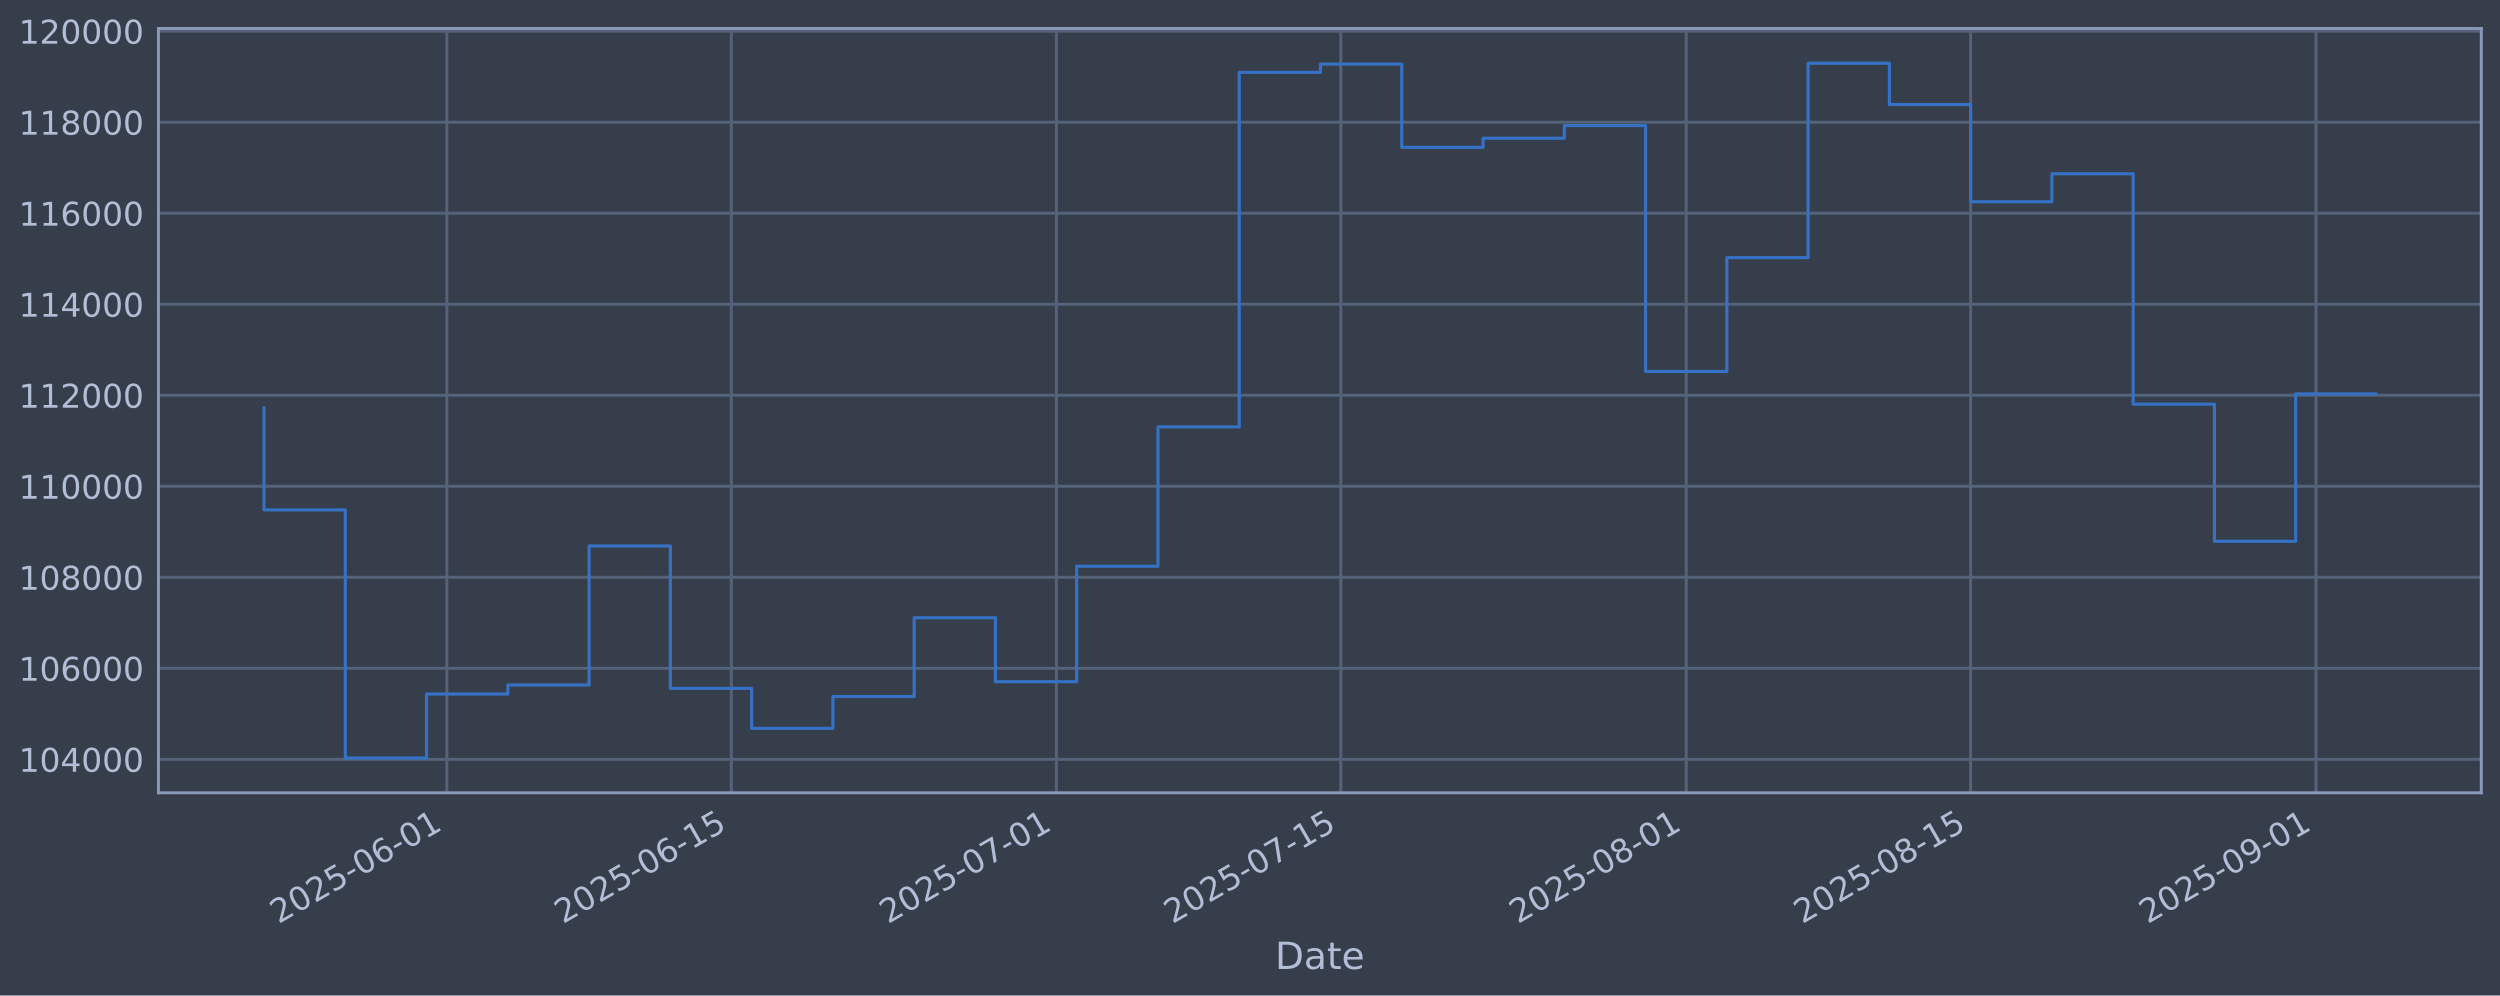
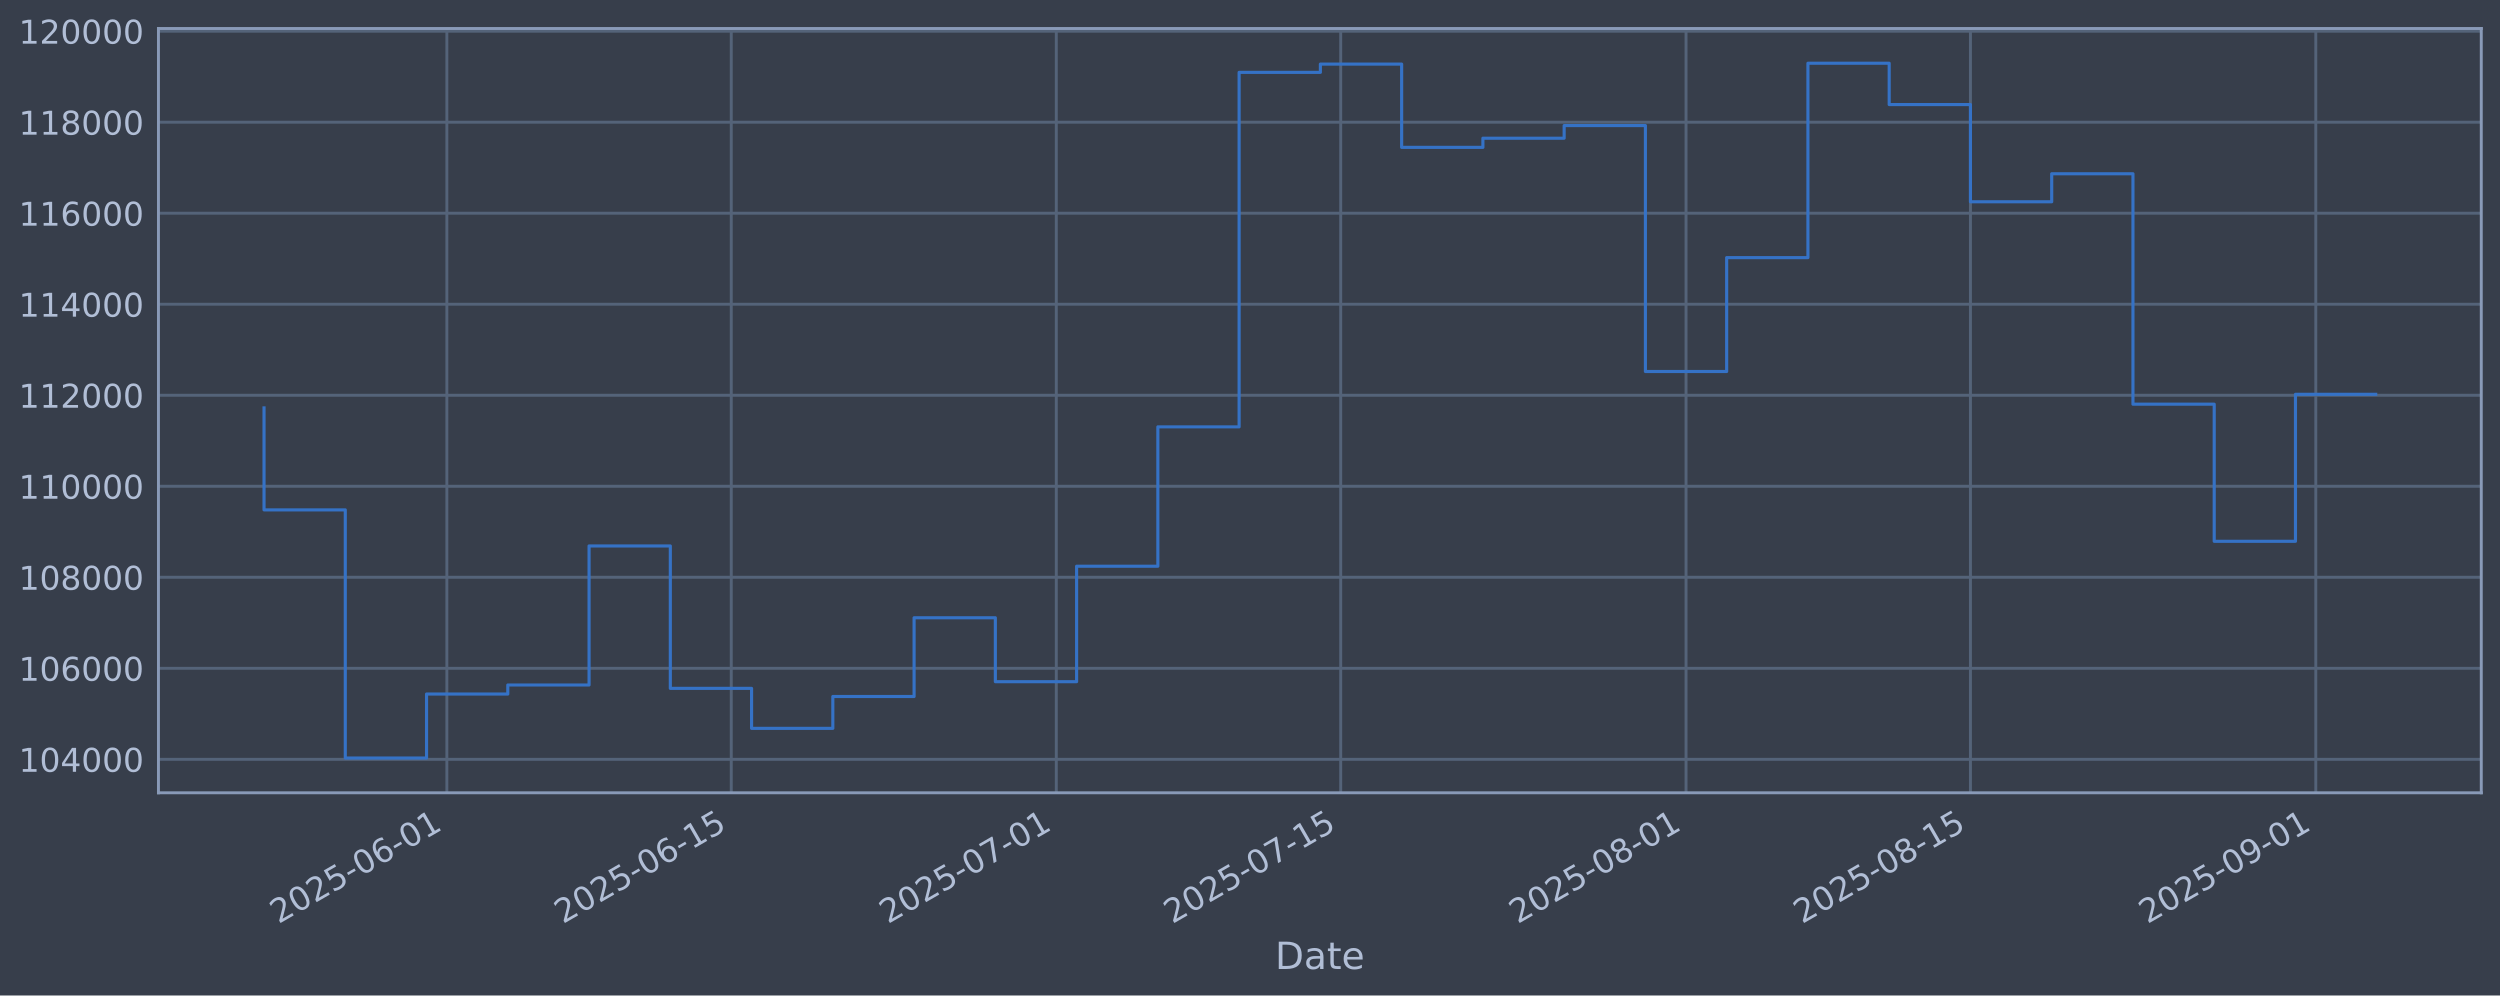
<svg xmlns="http://www.w3.org/2000/svg" xmlns:xlink="http://www.w3.org/1999/xlink" width="960.9pt" height="382.628pt" viewBox="0 0 960.9 382.628" version="1.1">
  <defs>
    <style type="text/css">*{stroke-linejoin: round; stroke-linecap: butt}</style>
  </defs>
  <g id="figure_1">
    <g id="patch_1">
      <path d="M 0 382.628  L 960.9 382.628  L 960.9 0  L 0 0  z " style="fill: #373e4b" />
    </g>
    <g id="axes_1">
      <g id="patch_2">
        <path d="M 60.901 304.718  L 953.701 304.718  L 953.701 10.958  L 60.901 10.958  z " style="fill: #373e4b" />
      </g>
      <g id="matplotlib.axis_1">
        <g id="xtick_1">
          <g id="line2d_1">
-             <path d="M 171.763 304.718  L 171.763 10.958  " clip-path="url(#p8b652821cd)" style="fill: none; stroke: #546379; stroke-width: 1.12; stroke-linecap: square" />
+             <path d="M 171.755 304.718  L 171.755 10.958  " clip-path="url(#pf7c1088e08)" style="fill: none; stroke: #546379; stroke-width: 1.12; stroke-linecap: square" />
          </g>
          <g id="line2d_2" />
          <g id="text_1">
-             <g style="fill: #b1bed6" transform="translate(107.0376 355.2226) rotate(-30) scale(0.126 -0.126)">
+             <g style="fill: #b1bed6" transform="translate(107.0292 355.2226) rotate(-30) scale(0.126 -0.126)">
              <defs>
                <path id="DejaVuSans-32" d="M 1228 531  L 3431 531  L 3431 0  L 469 0  L 469 531  Q 828 903 1448 1529  Q 2069 2156 2228 2338  Q 2531 2678 2651 2914  Q 2772 3150 2772 3378  Q 2772 3750 2511 3984  Q 2250 4219 1831 4219  Q 1534 4219 1204 4116  Q 875 4013 500 3803  L 500 4441  Q 881 4594 1212 4672  Q 1544 4750 1819 4750  Q 2544 4750 2975 4387  Q 3406 4025 3406 3419  Q 3406 3131 3298 2873  Q 3191 2616 2906 2266  Q 2828 2175 2409 1742  Q 1991 1309 1228 531  z " transform="scale(0.015625)" />
                <path id="DejaVuSans-30" d="M 2034 4250  Q 1547 4250 1301 3770  Q 1056 3291 1056 2328  Q 1056 1369 1301 889  Q 1547 409 2034 409  Q 2525 409 2770 889  Q 3016 1369 3016 2328  Q 3016 3291 2770 3770  Q 2525 4250 2034 4250  z M 2034 4750  Q 2819 4750 3233 4129  Q 3647 3509 3647 2328  Q 3647 1150 3233 529  Q 2819 -91 2034 -91  Q 1250 -91 836 529  Q 422 1150 422 2328  Q 422 3509 836 4129  Q 1250 4750 2034 4750  z " transform="scale(0.015625)" />
                <path id="DejaVuSans-35" d="M 691 4666  L 3169 4666  L 3169 4134  L 1269 4134  L 1269 2991  Q 1406 3038 1543 3061  Q 1681 3084 1819 3084  Q 2600 3084 3056 2656  Q 3513 2228 3513 1497  Q 3513 744 3044 326  Q 2575 -91 1722 -91  Q 1428 -91 1123 -41  Q 819 9 494 109  L 494 744  Q 775 591 1075 516  Q 1375 441 1709 441  Q 2250 441 2565 725  Q 2881 1009 2881 1497  Q 2881 1984 2565 2268  Q 2250 2553 1709 2553  Q 1456 2553 1204 2497  Q 953 2441 691 2322  L 691 4666  z " transform="scale(0.015625)" />
                <path id="DejaVuSans-2d" d="M 313 2009  L 1997 2009  L 1997 1497  L 313 1497  L 313 2009  z " transform="scale(0.015625)" />
                <path id="DejaVuSans-36" d="M 2113 2584  Q 1688 2584 1439 2293  Q 1191 2003 1191 1497  Q 1191 994 1439 701  Q 1688 409 2113 409  Q 2538 409 2786 701  Q 3034 994 3034 1497  Q 3034 2003 2786 2293  Q 2538 2584 2113 2584  z M 3366 4563  L 3366 3988  Q 3128 4100 2886 4159  Q 2644 4219 2406 4219  Q 1781 4219 1451 3797  Q 1122 3375 1075 2522  Q 1259 2794 1537 2939  Q 1816 3084 2150 3084  Q 2853 3084 3261 2657  Q 3669 2231 3669 1497  Q 3669 778 3244 343  Q 2819 -91 2113 -91  Q 1303 -91 875 529  Q 447 1150 447 2328  Q 447 3434 972 4092  Q 1497 4750 2381 4750  Q 2619 4750 2861 4703  Q 3103 4656 3366 4563  z " transform="scale(0.015625)" />
                <path id="DejaVuSans-31" d="M 794 531  L 1825 531  L 1825 4091  L 703 3866  L 703 4441  L 1819 4666  L 2450 4666  L 2450 531  L 3481 531  L 3481 0  L 794 0  L 794 531  z " transform="scale(0.015625)" />
              </defs>
              <use xlink:href="#DejaVuSans-32" />
              <use xlink:href="#DejaVuSans-30" transform="translate(63.62305 0)" />
              <use xlink:href="#DejaVuSans-32" transform="translate(127.2461 0)" />
              <use xlink:href="#DejaVuSans-35" transform="translate(190.8691 0)" />
              <use xlink:href="#DejaVuSans-2d" transform="translate(254.4922 0)" />
              <use xlink:href="#DejaVuSans-30" transform="translate(290.5762 0)" />
              <use xlink:href="#DejaVuSans-36" transform="translate(354.1992 0)" />
              <use xlink:href="#DejaVuSans-2d" transform="translate(417.8223 0)" />
              <use xlink:href="#DejaVuSans-30" transform="translate(453.9062 0)" />
              <use xlink:href="#DejaVuSans-31" transform="translate(517.5293 0)" />
            </g>
          </g>
        </g>
        <g id="xtick_2">
          <g id="line2d_3">
-             <path d="M 281.089 304.718  L 281.089 10.958  " clip-path="url(#p8b652821cd)" style="fill: none; stroke: #546379; stroke-width: 1.12; stroke-linecap: square" />
+             <path d="M 281.067 304.718  L 281.067 10.958  " clip-path="url(#pf7c1088e08)" style="fill: none; stroke: #546379; stroke-width: 1.12; stroke-linecap: square" />
          </g>
          <g id="line2d_4" />
          <g id="text_2">
-             <g style="fill: #b1bed6" transform="translate(216.3633 355.2226) rotate(-30) scale(0.126 -0.126)">
+             <g style="fill: #b1bed6" transform="translate(216.3418 355.2226) rotate(-30) scale(0.126 -0.126)">
              <use xlink:href="#DejaVuSans-32" />
              <use xlink:href="#DejaVuSans-30" transform="translate(63.62305 0)" />
              <use xlink:href="#DejaVuSans-32" transform="translate(127.2461 0)" />
              <use xlink:href="#DejaVuSans-35" transform="translate(190.8691 0)" />
              <use xlink:href="#DejaVuSans-2d" transform="translate(254.4922 0)" />
              <use xlink:href="#DejaVuSans-30" transform="translate(290.5762 0)" />
              <use xlink:href="#DejaVuSans-36" transform="translate(354.1992 0)" />
              <use xlink:href="#DejaVuSans-2d" transform="translate(417.8223 0)" />
              <use xlink:href="#DejaVuSans-31" transform="translate(453.9062 0)" />
              <use xlink:href="#DejaVuSans-35" transform="translate(517.5293 0)" />
            </g>
          </g>
        </g>
        <g id="xtick_3">
          <g id="line2d_5">
-             <path d="M 406.032 304.718  L 406.032 10.958  " clip-path="url(#p8b652821cd)" style="fill: none; stroke: #546379; stroke-width: 1.12; stroke-linecap: square" />
+             <path d="M 405.996 304.718  L 405.996 10.958  " clip-path="url(#pf7c1088e08)" style="fill: none; stroke: #546379; stroke-width: 1.12; stroke-linecap: square" />
          </g>
          <g id="line2d_6" />
          <g id="text_3">
-             <g style="fill: #b1bed6" transform="translate(341.3069 355.2226) rotate(-30) scale(0.126 -0.126)">
+             <g style="fill: #b1bed6" transform="translate(341.2704 355.2226) rotate(-30) scale(0.126 -0.126)">
              <defs>
                <path id="DejaVuSans-37" d="M 525 4666  L 3525 4666  L 3525 4397  L 1831 0  L 1172 0  L 2766 4134  L 525 4134  L 525 4666  z " transform="scale(0.015625)" />
              </defs>
              <use xlink:href="#DejaVuSans-32" />
              <use xlink:href="#DejaVuSans-30" transform="translate(63.62305 0)" />
              <use xlink:href="#DejaVuSans-32" transform="translate(127.2461 0)" />
              <use xlink:href="#DejaVuSans-35" transform="translate(190.8691 0)" />
              <use xlink:href="#DejaVuSans-2d" transform="translate(254.4922 0)" />
              <use xlink:href="#DejaVuSans-30" transform="translate(290.5762 0)" />
              <use xlink:href="#DejaVuSans-37" transform="translate(354.1992 0)" />
              <use xlink:href="#DejaVuSans-2d" transform="translate(417.8223 0)" />
              <use xlink:href="#DejaVuSans-30" transform="translate(453.9062 0)" />
              <use xlink:href="#DejaVuSans-31" transform="translate(517.5293 0)" />
            </g>
          </g>
        </g>
        <g id="xtick_4">
          <g id="line2d_7">
-             <path d="M 515.358 304.718  L 515.358 10.958  " clip-path="url(#p8b652821cd)" style="fill: none; stroke: #546379; stroke-width: 1.12; stroke-linecap: square" />
+             <path d="M 515.309 304.718  L 515.309 10.958  " clip-path="url(#pf7c1088e08)" style="fill: none; stroke: #546379; stroke-width: 1.12; stroke-linecap: square" />
          </g>
          <g id="line2d_8" />
          <g id="text_4">
-             <g style="fill: #b1bed6" transform="translate(450.6326 355.2226) rotate(-30) scale(0.126 -0.126)">
+             <g style="fill: #b1bed6" transform="translate(450.583 355.2226) rotate(-30) scale(0.126 -0.126)">
              <use xlink:href="#DejaVuSans-32" />
              <use xlink:href="#DejaVuSans-30" transform="translate(63.62305 0)" />
              <use xlink:href="#DejaVuSans-32" transform="translate(127.2461 0)" />
              <use xlink:href="#DejaVuSans-35" transform="translate(190.8691 0)" />
              <use xlink:href="#DejaVuSans-2d" transform="translate(254.4922 0)" />
              <use xlink:href="#DejaVuSans-30" transform="translate(290.5762 0)" />
              <use xlink:href="#DejaVuSans-37" transform="translate(354.1992 0)" />
              <use xlink:href="#DejaVuSans-2d" transform="translate(417.8223 0)" />
              <use xlink:href="#DejaVuSans-31" transform="translate(453.9062 0)" />
              <use xlink:href="#DejaVuSans-35" transform="translate(517.5293 0)" />
            </g>
          </g>
        </g>
        <g id="xtick_5">
          <g id="line2d_9">
-             <path d="M 648.111 304.718  L 648.111 10.958  " clip-path="url(#p8b652821cd)" style="fill: none; stroke: #546379; stroke-width: 1.12; stroke-linecap: square" />
+             <path d="M 648.045 304.718  L 648.045 10.958  " clip-path="url(#pf7c1088e08)" style="fill: none; stroke: #546379; stroke-width: 1.12; stroke-linecap: square" />
          </g>
          <g id="line2d_10" />
          <g id="text_5">
-             <g style="fill: #b1bed6" transform="translate(583.3852 355.2226) rotate(-30) scale(0.126 -0.126)">
+             <g style="fill: #b1bed6" transform="translate(583.3197 355.2226) rotate(-30) scale(0.126 -0.126)">
              <defs>
                <path id="DejaVuSans-38" d="M 2034 2216  Q 1584 2216 1326 1975  Q 1069 1734 1069 1313  Q 1069 891 1326 650  Q 1584 409 2034 409  Q 2484 409 2743 651  Q 3003 894 3003 1313  Q 3003 1734 2745 1975  Q 2488 2216 2034 2216  z M 1403 2484  Q 997 2584 770 2862  Q 544 3141 544 3541  Q 544 4100 942 4425  Q 1341 4750 2034 4750  Q 2731 4750 3128 4425  Q 3525 4100 3525 3541  Q 3525 3141 3298 2862  Q 3072 2584 2669 2484  Q 3125 2378 3379 2068  Q 3634 1759 3634 1313  Q 3634 634 3220 271  Q 2806 -91 2034 -91  Q 1263 -91 848 271  Q 434 634 434 1313  Q 434 1759 690 2068  Q 947 2378 1403 2484  z M 1172 3481  Q 1172 3119 1398 2916  Q 1625 2713 2034 2713  Q 2441 2713 2670 2916  Q 2900 3119 2900 3481  Q 2900 3844 2670 4047  Q 2441 4250 2034 4250  Q 1625 4250 1398 4047  Q 1172 3844 1172 3481  z " transform="scale(0.015625)" />
              </defs>
              <use xlink:href="#DejaVuSans-32" />
              <use xlink:href="#DejaVuSans-30" transform="translate(63.62305 0)" />
              <use xlink:href="#DejaVuSans-32" transform="translate(127.2461 0)" />
              <use xlink:href="#DejaVuSans-35" transform="translate(190.8691 0)" />
              <use xlink:href="#DejaVuSans-2d" transform="translate(254.4922 0)" />
              <use xlink:href="#DejaVuSans-30" transform="translate(290.5762 0)" />
              <use xlink:href="#DejaVuSans-38" transform="translate(354.1992 0)" />
              <use xlink:href="#DejaVuSans-2d" transform="translate(417.8223 0)" />
              <use xlink:href="#DejaVuSans-30" transform="translate(453.9062 0)" />
              <use xlink:href="#DejaVuSans-31" transform="translate(517.5293 0)" />
            </g>
          </g>
        </g>
        <g id="xtick_6">
          <g id="line2d_11">
-             <path d="M 757.436 304.718  L 757.436 10.958  " clip-path="url(#p8b652821cd)" style="fill: none; stroke: #546379; stroke-width: 1.12; stroke-linecap: square" />
+             <path d="M 757.358 304.718  L 757.358 10.958  " clip-path="url(#pf7c1088e08)" style="fill: none; stroke: #546379; stroke-width: 1.12; stroke-linecap: square" />
          </g>
          <g id="line2d_12" />
          <g id="text_6">
-             <g style="fill: #b1bed6" transform="translate(692.7109 355.2226) rotate(-30) scale(0.126 -0.126)">
+             <g style="fill: #b1bed6" transform="translate(692.6323 355.2226) rotate(-30) scale(0.126 -0.126)">
              <use xlink:href="#DejaVuSans-32" />
              <use xlink:href="#DejaVuSans-30" transform="translate(63.62305 0)" />
              <use xlink:href="#DejaVuSans-32" transform="translate(127.2461 0)" />
              <use xlink:href="#DejaVuSans-35" transform="translate(190.8691 0)" />
              <use xlink:href="#DejaVuSans-2d" transform="translate(254.4922 0)" />
              <use xlink:href="#DejaVuSans-30" transform="translate(290.5762 0)" />
              <use xlink:href="#DejaVuSans-38" transform="translate(354.1992 0)" />
              <use xlink:href="#DejaVuSans-2d" transform="translate(417.8223 0)" />
              <use xlink:href="#DejaVuSans-31" transform="translate(453.9062 0)" />
              <use xlink:href="#DejaVuSans-35" transform="translate(517.5293 0)" />
            </g>
          </g>
        </g>
        <g id="xtick_7">
          <g id="line2d_13">
-             <path d="M 890.189 304.718  L 890.189 10.958  " clip-path="url(#p8b652821cd)" style="fill: none; stroke: #546379; stroke-width: 1.12; stroke-linecap: square" />
+             <path d="M 890.095 304.718  L 890.095 10.958  " clip-path="url(#pf7c1088e08)" style="fill: none; stroke: #546379; stroke-width: 1.12; stroke-linecap: square" />
          </g>
          <g id="line2d_14" />
          <g id="text_7">
-             <g style="fill: #b1bed6" transform="translate(825.4635 355.2226) rotate(-30) scale(0.126 -0.126)">
+             <g style="fill: #b1bed6" transform="translate(825.3691 355.2226) rotate(-30) scale(0.126 -0.126)">
              <defs>
                <path id="DejaVuSans-39" d="M 703 97  L 703 672  Q 941 559 1184 500  Q 1428 441 1663 441  Q 2288 441 2617 861  Q 2947 1281 2994 2138  Q 2813 1869 2534 1725  Q 2256 1581 1919 1581  Q 1219 1581 811 2004  Q 403 2428 403 3163  Q 403 3881 828 4315  Q 1253 4750 1959 4750  Q 2769 4750 3195 4129  Q 3622 3509 3622 2328  Q 3622 1225 3098 567  Q 2575 -91 1691 -91  Q 1453 -91 1209 -44  Q 966 3 703 97  z M 1959 2075  Q 2384 2075 2632 2365  Q 2881 2656 2881 3163  Q 2881 3666 2632 3958  Q 2384 4250 1959 4250  Q 1534 4250 1286 3958  Q 1038 3666 1038 3163  Q 1038 2656 1286 2365  Q 1534 2075 1959 2075  z " transform="scale(0.015625)" />
              </defs>
              <use xlink:href="#DejaVuSans-32" />
              <use xlink:href="#DejaVuSans-30" transform="translate(63.62305 0)" />
              <use xlink:href="#DejaVuSans-32" transform="translate(127.2461 0)" />
              <use xlink:href="#DejaVuSans-35" transform="translate(190.8691 0)" />
              <use xlink:href="#DejaVuSans-2d" transform="translate(254.4922 0)" />
              <use xlink:href="#DejaVuSans-30" transform="translate(290.5762 0)" />
              <use xlink:href="#DejaVuSans-39" transform="translate(354.1992 0)" />
              <use xlink:href="#DejaVuSans-2d" transform="translate(417.8223 0)" />
              <use xlink:href="#DejaVuSans-30" transform="translate(453.9062 0)" />
              <use xlink:href="#DejaVuSans-31" transform="translate(517.5293 0)" />
            </g>
          </g>
        </g>
        <g id="text_8">
          <g style="fill: #b1bed6" transform="translate(490.0914 372.4337) scale(0.144 -0.144)">
            <defs>
              <path id="DejaVuSans-44" d="M 1259 4147  L 1259 519  L 2022 519  Q 2988 519 3436 956  Q 3884 1394 3884 2338  Q 3884 3275 3436 3711  Q 2988 4147 2022 4147  L 1259 4147  z M 628 4666  L 1925 4666  Q 3281 4666 3915 4102  Q 4550 3538 4550 2338  Q 4550 1131 3912 565  Q 3275 0 1925 0  L 628 0  L 628 4666  z " transform="scale(0.015625)" />
              <path id="DejaVuSans-61" d="M 2194 1759  Q 1497 1759 1228 1600  Q 959 1441 959 1056  Q 959 750 1161 570  Q 1363 391 1709 391  Q 2188 391 2477 730  Q 2766 1069 2766 1631  L 2766 1759  L 2194 1759  z M 3341 1997  L 3341 0  L 2766 0  L 2766 531  Q 2569 213 2275 61  Q 1981 -91 1556 -91  Q 1019 -91 701 211  Q 384 513 384 1019  Q 384 1609 779 1909  Q 1175 2209 1959 2209  L 2766 2209  L 2766 2266  Q 2766 2663 2505 2880  Q 2244 3097 1772 3097  Q 1472 3097 1187 3025  Q 903 2953 641 2809  L 641 3341  Q 956 3463 1253 3523  Q 1550 3584 1831 3584  Q 2591 3584 2966 3190  Q 3341 2797 3341 1997  z " transform="scale(0.015625)" />
              <path id="DejaVuSans-74" d="M 1172 4494  L 1172 3500  L 2356 3500  L 2356 3053  L 1172 3053  L 1172 1153  Q 1172 725 1289 603  Q 1406 481 1766 481  L 2356 481  L 2356 0  L 1766 0  Q 1100 0 847 248  Q 594 497 594 1153  L 594 3053  L 172 3053  L 172 3500  L 594 3500  L 594 4494  L 1172 4494  z " transform="scale(0.015625)" />
              <path id="DejaVuSans-65" d="M 3597 1894  L 3597 1613  L 953 1613  Q 991 1019 1311 708  Q 1631 397 2203 397  Q 2534 397 2845 478  Q 3156 559 3463 722  L 3463 178  Q 3153 47 2828 -22  Q 2503 -91 2169 -91  Q 1331 -91 842 396  Q 353 884 353 1716  Q 353 2575 817 3079  Q 1281 3584 2069 3584  Q 2775 3584 3186 3129  Q 3597 2675 3597 1894  z M 3022 2063  Q 3016 2534 2758 2815  Q 2500 3097 2075 3097  Q 1594 3097 1305 2825  Q 1016 2553 972 2059  L 3022 2063  z " transform="scale(0.015625)" />
            </defs>
            <use xlink:href="#DejaVuSans-44" />
            <use xlink:href="#DejaVuSans-61" transform="translate(77.00195 0)" />
            <use xlink:href="#DejaVuSans-74" transform="translate(138.2812 0)" />
            <use xlink:href="#DejaVuSans-65" transform="translate(177.4902 0)" />
          </g>
        </g>
      </g>
      <g id="matplotlib.axis_2">
        <g id="ytick_1">
          <g id="line2d_15">
-             <path d="M 60.901 291.85  L 953.701 291.85  " clip-path="url(#p8b652821cd)" style="fill: none; stroke: #546379; stroke-width: 1.12; stroke-linecap: square" />
+             <path d="M 60.901 291.85  L 953.701 291.85  " clip-path="url(#pf7c1088e08)" style="fill: none; stroke: #546379; stroke-width: 1.12; stroke-linecap: square" />
          </g>
          <g id="line2d_16" />
          <g id="text_9">
            <g style="fill: #b1bed6" transform="translate(7.2 296.6367) scale(0.126 -0.126)">
              <defs>
                <path id="DejaVuSans-34" d="M 2419 4116  L 825 1625  L 2419 1625  L 2419 4116  z M 2253 4666  L 3047 4666  L 3047 1625  L 3713 1625  L 3713 1100  L 3047 1100  L 3047 0  L 2419 0  L 2419 1100  L 313 1100  L 313 1709  L 2253 4666  z " transform="scale(0.015625)" />
              </defs>
              <use xlink:href="#DejaVuSans-31" />
              <use xlink:href="#DejaVuSans-30" transform="translate(63.62305 0)" />
              <use xlink:href="#DejaVuSans-34" transform="translate(127.2461 0)" />
              <use xlink:href="#DejaVuSans-30" transform="translate(190.8691 0)" />
              <use xlink:href="#DejaVuSans-30" transform="translate(254.4922 0)" />
              <use xlink:href="#DejaVuSans-30" transform="translate(318.1152 0)" />
            </g>
          </g>
        </g>
        <g id="ytick_2">
          <g id="line2d_17">
-             <path d="M 60.901 256.867  L 953.701 256.867  " clip-path="url(#p8b652821cd)" style="fill: none; stroke: #546379; stroke-width: 1.12; stroke-linecap: square" />
+             <path d="M 60.901 256.867  L 953.701 256.867  " clip-path="url(#pf7c1088e08)" style="fill: none; stroke: #546379; stroke-width: 1.12; stroke-linecap: square" />
          </g>
          <g id="line2d_18" />
          <g id="text_10">
            <g style="fill: #b1bed6" transform="translate(7.2 261.6538) scale(0.126 -0.126)">
              <use xlink:href="#DejaVuSans-31" />
              <use xlink:href="#DejaVuSans-30" transform="translate(63.62305 0)" />
              <use xlink:href="#DejaVuSans-36" transform="translate(127.2461 0)" />
              <use xlink:href="#DejaVuSans-30" transform="translate(190.8691 0)" />
              <use xlink:href="#DejaVuSans-30" transform="translate(254.4922 0)" />
              <use xlink:href="#DejaVuSans-30" transform="translate(318.1152 0)" />
            </g>
          </g>
        </g>
        <g id="ytick_3">
          <g id="line2d_19">
-             <path d="M 60.901 221.884  L 953.701 221.884  " clip-path="url(#p8b652821cd)" style="fill: none; stroke: #546379; stroke-width: 1.12; stroke-linecap: square" />
+             <path d="M 60.901 221.884  L 953.701 221.884  " clip-path="url(#pf7c1088e08)" style="fill: none; stroke: #546379; stroke-width: 1.12; stroke-linecap: square" />
          </g>
          <g id="line2d_20" />
          <g id="text_11">
            <g style="fill: #b1bed6" transform="translate(7.2 226.671) scale(0.126 -0.126)">
              <use xlink:href="#DejaVuSans-31" />
              <use xlink:href="#DejaVuSans-30" transform="translate(63.62305 0)" />
              <use xlink:href="#DejaVuSans-38" transform="translate(127.2461 0)" />
              <use xlink:href="#DejaVuSans-30" transform="translate(190.8691 0)" />
              <use xlink:href="#DejaVuSans-30" transform="translate(254.4922 0)" />
              <use xlink:href="#DejaVuSans-30" transform="translate(318.1152 0)" />
            </g>
          </g>
        </g>
        <g id="ytick_4">
          <g id="line2d_21">
-             <path d="M 60.901 186.901  L 953.701 186.901  " clip-path="url(#p8b652821cd)" style="fill: none; stroke: #546379; stroke-width: 1.12; stroke-linecap: square" />
+             <path d="M 60.901 186.901  L 953.701 186.901  " clip-path="url(#pf7c1088e08)" style="fill: none; stroke: #546379; stroke-width: 1.12; stroke-linecap: square" />
          </g>
          <g id="line2d_22" />
          <g id="text_12">
            <g style="fill: #b1bed6" transform="translate(7.2 191.6882) scale(0.126 -0.126)">
              <use xlink:href="#DejaVuSans-31" />
              <use xlink:href="#DejaVuSans-31" transform="translate(63.62305 0)" />
              <use xlink:href="#DejaVuSans-30" transform="translate(127.2461 0)" />
              <use xlink:href="#DejaVuSans-30" transform="translate(190.8691 0)" />
              <use xlink:href="#DejaVuSans-30" transform="translate(254.4922 0)" />
              <use xlink:href="#DejaVuSans-30" transform="translate(318.1152 0)" />
            </g>
          </g>
        </g>
        <g id="ytick_5">
          <g id="line2d_23">
-             <path d="M 60.901 151.918  L 953.701 151.918  " clip-path="url(#p8b652821cd)" style="fill: none; stroke: #546379; stroke-width: 1.12; stroke-linecap: square" />
+             <path d="M 60.901 151.918  L 953.701 151.918  " clip-path="url(#pf7c1088e08)" style="fill: none; stroke: #546379; stroke-width: 1.12; stroke-linecap: square" />
          </g>
          <g id="line2d_24" />
          <g id="text_13">
            <g style="fill: #b1bed6" transform="translate(7.2 156.7053) scale(0.126 -0.126)">
              <use xlink:href="#DejaVuSans-31" />
              <use xlink:href="#DejaVuSans-31" transform="translate(63.62305 0)" />
              <use xlink:href="#DejaVuSans-32" transform="translate(127.2461 0)" />
              <use xlink:href="#DejaVuSans-30" transform="translate(190.8691 0)" />
              <use xlink:href="#DejaVuSans-30" transform="translate(254.4922 0)" />
              <use xlink:href="#DejaVuSans-30" transform="translate(318.1152 0)" />
            </g>
          </g>
        </g>
        <g id="ytick_6">
          <g id="line2d_25">
-             <path d="M 60.901 116.936  L 953.701 116.936  " clip-path="url(#p8b652821cd)" style="fill: none; stroke: #546379; stroke-width: 1.12; stroke-linecap: square" />
+             <path d="M 60.901 116.936  L 953.701 116.936  " clip-path="url(#pf7c1088e08)" style="fill: none; stroke: #546379; stroke-width: 1.12; stroke-linecap: square" />
          </g>
          <g id="line2d_26" />
          <g id="text_14">
            <g style="fill: #b1bed6" transform="translate(7.2 121.7225) scale(0.126 -0.126)">
              <use xlink:href="#DejaVuSans-31" />
              <use xlink:href="#DejaVuSans-31" transform="translate(63.62305 0)" />
              <use xlink:href="#DejaVuSans-34" transform="translate(127.2461 0)" />
              <use xlink:href="#DejaVuSans-30" transform="translate(190.8691 0)" />
              <use xlink:href="#DejaVuSans-30" transform="translate(254.4922 0)" />
              <use xlink:href="#DejaVuSans-30" transform="translate(318.1152 0)" />
            </g>
          </g>
        </g>
        <g id="ytick_7">
          <g id="line2d_27">
-             <path d="M 60.901 81.953  L 953.701 81.953  " clip-path="url(#p8b652821cd)" style="fill: none; stroke: #546379; stroke-width: 1.12; stroke-linecap: square" />
+             <path d="M 60.901 81.953  L 953.701 81.953  " clip-path="url(#pf7c1088e08)" style="fill: none; stroke: #546379; stroke-width: 1.12; stroke-linecap: square" />
          </g>
          <g id="line2d_28" />
          <g id="text_15">
            <g style="fill: #b1bed6" transform="translate(7.2 86.73969) scale(0.126 -0.126)">
              <use xlink:href="#DejaVuSans-31" />
              <use xlink:href="#DejaVuSans-31" transform="translate(63.62305 0)" />
              <use xlink:href="#DejaVuSans-36" transform="translate(127.2461 0)" />
              <use xlink:href="#DejaVuSans-30" transform="translate(190.8691 0)" />
              <use xlink:href="#DejaVuSans-30" transform="translate(254.4922 0)" />
              <use xlink:href="#DejaVuSans-30" transform="translate(318.1152 0)" />
            </g>
          </g>
        </g>
        <g id="ytick_8">
          <g id="line2d_29">
-             <path d="M 60.901 46.97  L 953.701 46.97  " clip-path="url(#p8b652821cd)" style="fill: none; stroke: #546379; stroke-width: 1.12; stroke-linecap: square" />
+             <path d="M 60.901 46.97  L 953.701 46.97  " clip-path="url(#pf7c1088e08)" style="fill: none; stroke: #546379; stroke-width: 1.12; stroke-linecap: square" />
          </g>
          <g id="line2d_30" />
          <g id="text_16">
            <g style="fill: #b1bed6" transform="translate(7.2 51.75686) scale(0.126 -0.126)">
              <use xlink:href="#DejaVuSans-31" />
              <use xlink:href="#DejaVuSans-31" transform="translate(63.62305 0)" />
              <use xlink:href="#DejaVuSans-38" transform="translate(127.2461 0)" />
              <use xlink:href="#DejaVuSans-30" transform="translate(190.8691 0)" />
              <use xlink:href="#DejaVuSans-30" transform="translate(254.4922 0)" />
              <use xlink:href="#DejaVuSans-30" transform="translate(318.1152 0)" />
            </g>
          </g>
        </g>
        <g id="ytick_9">
          <g id="line2d_31">
-             <path d="M 60.901 11.987  L 953.701 11.987  " clip-path="url(#p8b652821cd)" style="fill: none; stroke: #546379; stroke-width: 1.12; stroke-linecap: square" />
+             <path d="M 60.901 11.987  L 953.701 11.987  " clip-path="url(#pf7c1088e08)" style="fill: none; stroke: #546379; stroke-width: 1.12; stroke-linecap: square" />
          </g>
          <g id="line2d_32" />
          <g id="text_17">
            <g style="fill: #b1bed6" transform="translate(7.2 16.77403) scale(0.126 -0.126)">
              <use xlink:href="#DejaVuSans-31" />
              <use xlink:href="#DejaVuSans-32" transform="translate(63.62305 0)" />
              <use xlink:href="#DejaVuSans-30" transform="translate(127.2461 0)" />
              <use xlink:href="#DejaVuSans-30" transform="translate(190.8691 0)" />
              <use xlink:href="#DejaVuSans-30" transform="translate(254.4922 0)" />
              <use xlink:href="#DejaVuSans-30" transform="translate(318.1152 0)" />
            </g>
          </g>
        </g>
      </g>
      <g id="line2d_33">
-         <path d="M 101.482 156.778  L 101.482 195.974  L 132.718 195.974  L 132.718 291.366  L 163.954 291.366  L 163.954 266.759  L 195.19 266.759  L 195.19 263.286  L 226.426 263.286  L 226.426 209.841  L 257.662 209.841  L 257.662 264.586  L 288.898 264.586  L 288.898 279.95  L 320.134 279.95  L 320.134 267.706  L 351.37 267.706  L 351.37 237.446  L 382.605 237.446  L 382.605 262.012  L 413.841 262.012  L 413.841 217.631  L 445.077 217.631  L 445.077 164.07  L 476.313 164.07  L 476.313 27.81  L 507.549 27.81  L 507.549 24.636  L 538.785 24.636  L 538.785 56.646  L 570.021 56.646  L 570.021 53.121  L 601.257 53.121  L 601.257 48.272  L 632.493 48.272  L 632.493 142.793  L 663.729 142.793  L 663.729 99.016  L 694.965 99.016  L 694.965 24.311  L 726.2 24.311  L 726.2 40.185  L 757.436 40.185  L 757.436 77.56  L 788.672 77.56  L 788.672 66.788  L 819.908 66.788  L 819.908 155.356  L 851.144 155.356  L 851.144 208.052  L 882.38 208.052  L 882.38 151.404  L 913.119 151.404  " clip-path="url(#p8b652821cd)" style="fill: none; stroke: #3572c6; stroke-width: 1.2; stroke-linecap: square" />
+         <path d="M 101.482 156.778  L 101.482 195.974  L 132.714 195.974  L 132.714 291.366  L 163.947 291.366  L 163.947 266.759  L 195.179 266.759  L 195.179 263.286  L 226.411 263.286  L 226.411 209.841  L 257.643 209.841  L 257.643 264.586  L 288.875 264.586  L 288.875 279.95  L 320.107 279.95  L 320.107 267.706  L 351.34 267.706  L 351.34 237.446  L 382.572 237.446  L 382.572 262.012  L 413.804 262.012  L 413.804 217.631  L 445.036 217.631  L 445.036 164.07  L 476.268 164.07  L 476.268 27.81  L 507.501 27.81  L 507.501 24.636  L 538.733 24.636  L 538.733 56.646  L 569.965 56.646  L 569.965 53.121  L 601.197 53.121  L 601.197 48.272  L 632.429 48.272  L 632.429 142.793  L 663.661 142.793  L 663.661 99.016  L 694.894 99.016  L 694.894 24.311  L 726.126 24.311  L 726.126 40.185  L 757.358 40.185  L 757.358 77.56  L 788.59 77.56  L 788.59 66.788  L 819.822 66.788  L 819.822 155.356  L 851.054 155.356  L 851.054 208.052  L 882.287 208.052  L 882.287 151.555  L 913.119 151.555  " clip-path="url(#pf7c1088e08)" style="fill: none; stroke: #3572c6; stroke-width: 1.2; stroke-linecap: square" />
      </g>
      <g id="patch_3">
        <path d="M 60.901 304.718  L 60.901 10.958  " style="fill: none; stroke: #899ab8; stroke-width: 1.12; stroke-linejoin: miter; stroke-linecap: square" />
      </g>
      <g id="patch_4">
        <path d="M 953.701 304.718  L 953.701 10.958  " style="fill: none; stroke: #899ab8; stroke-width: 1.12; stroke-linejoin: miter; stroke-linecap: square" />
      </g>
      <g id="patch_5">
        <path d="M 60.901 304.718  L 953.701 304.718  " style="fill: none; stroke: #899ab8; stroke-width: 1.12; stroke-linejoin: miter; stroke-linecap: square" />
      </g>
      <g id="patch_6">
        <path d="M 60.901 10.958  L 953.701 10.958  " style="fill: none; stroke: #899ab8; stroke-width: 1.12; stroke-linejoin: miter; stroke-linecap: square" />
      </g>
    </g>
  </g>
  <defs>
-     <clipPath id="p8b652821cd">
+     <clipPath id="pf7c1088e08">
      <rect x="60.901" y="10.958" width="892.8" height="293.76" />
    </clipPath>
  </defs>
</svg>
